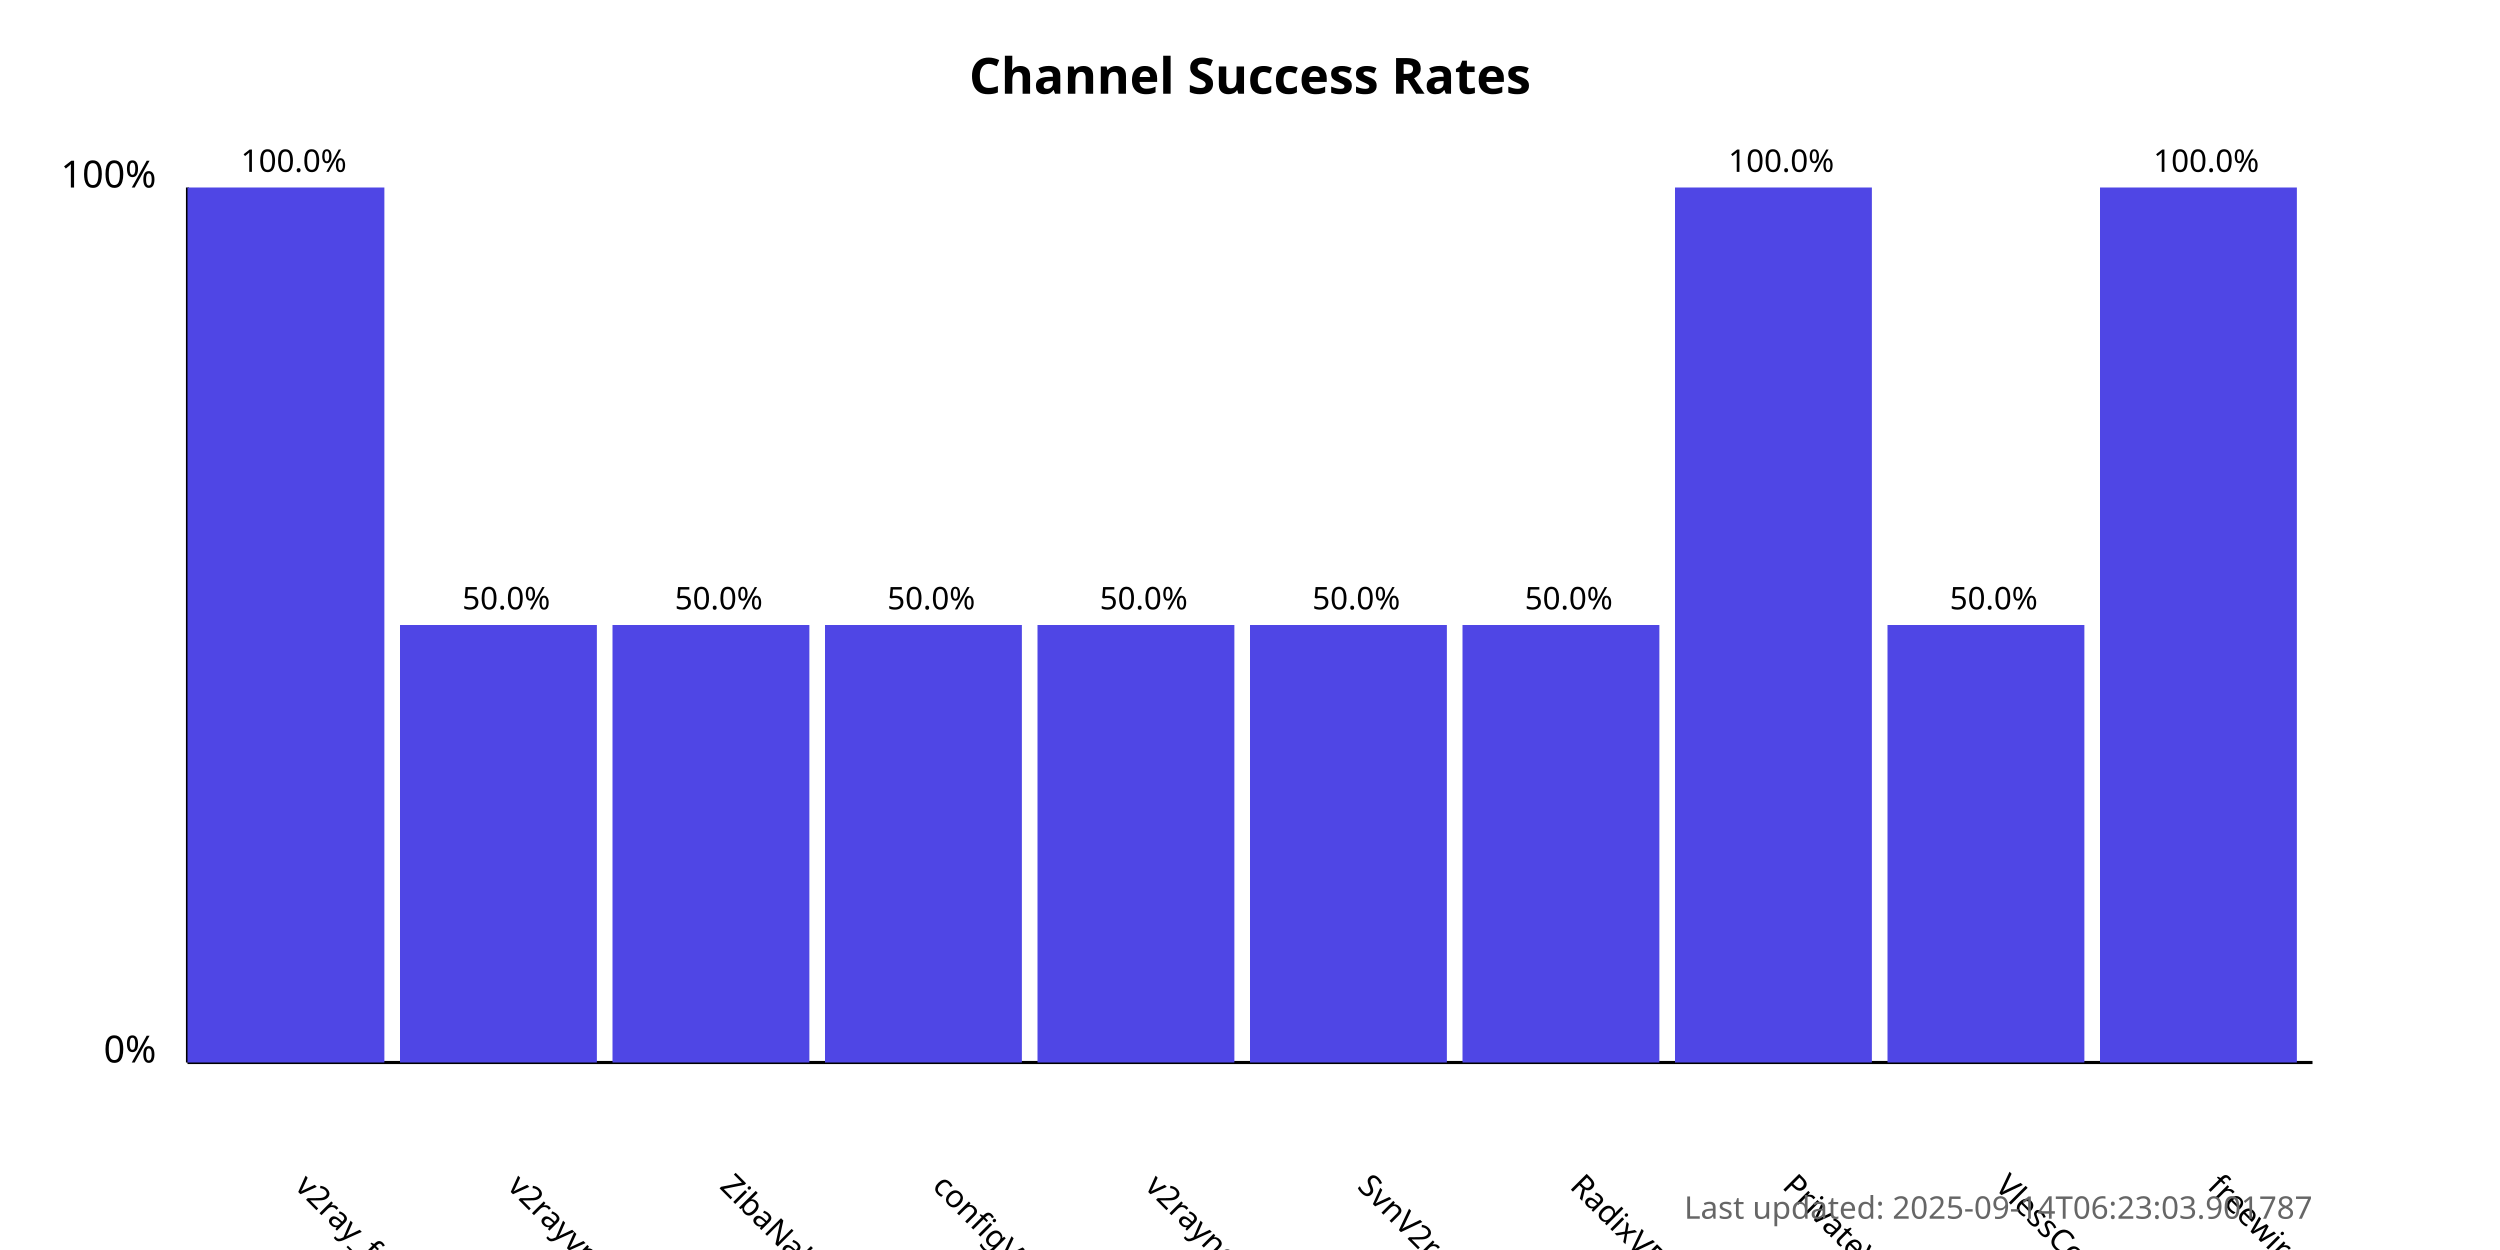
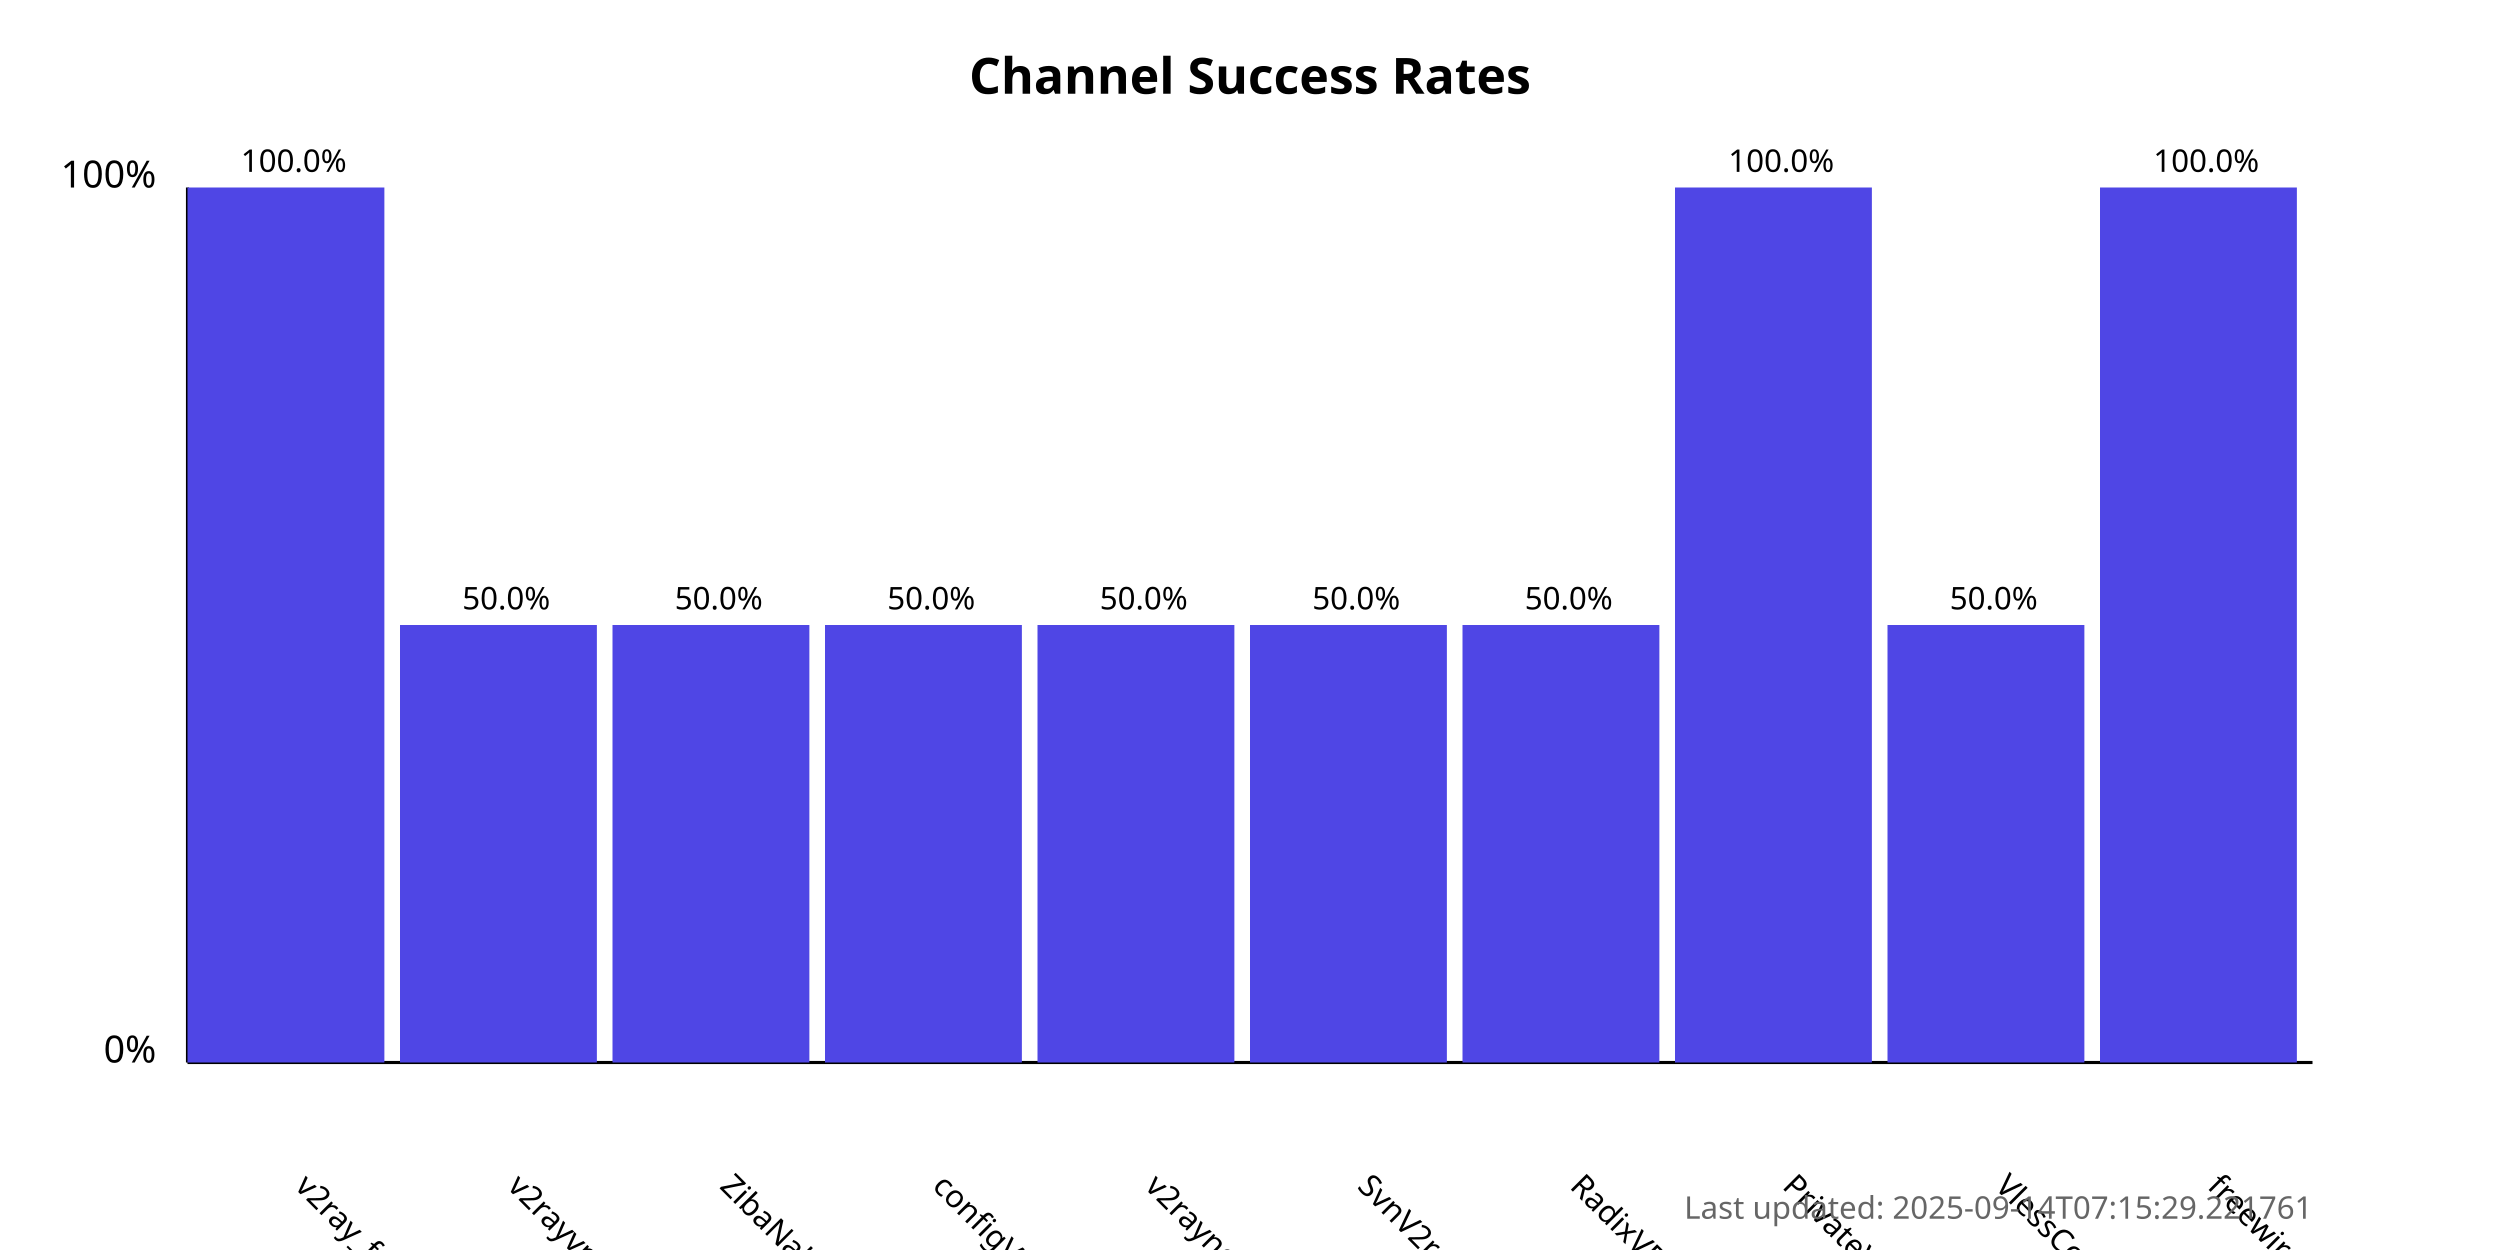
<svg xmlns="http://www.w3.org/2000/svg" width="800" height="400">
  <style>
            .chart-title { font: bold 16px sans-serif; }
            .axis-label { font: 12px sans-serif; }
            .tick-label { font: 10px sans-serif; }
            .bar { fill: #4f46e5; }
            .bar:hover { fill: #6366f1; }
            .timestamp { font: 10px sans-serif; fill: #666; }
        </style>
  <text x="400.0" y="30" text-anchor="middle" class="chart-title">
            Channel Success Rates
        </text>
  <line x1="60" y1="340" x2="60" y2="60" stroke="black" stroke-width="1" />
  <line x1="60" y1="340" x2="740" y2="340" stroke="black" stroke-width="1" />
  <text x="50" y="340" text-anchor="end" class="axis-label">0%</text>
  <text x="50" y="60" text-anchor="end" class="axis-label">100%</text>
  <g>
    <rect x="60" y="60.0" width="63.0" height="280.0" class="bar" />
    <text x="94.0" y="380" transform="rotate(45, 94.0, 380)" text-anchor="start" class="tick-label">
                v2ray_free_conf
            </text>
    <text x="94.0" y="55.0" text-anchor="middle" class="tick-label">
                100.0%
            </text>
  </g>
  <g>
    <rect x="128.0" y="200.0" width="63.0" height="140.0" class="bar" />
    <text x="162.0" y="380" transform="rotate(45, 162.0, 380)" text-anchor="start" class="tick-label">
                v2rayvpno
            </text>
    <text x="162.0" y="195.0" text-anchor="middle" class="tick-label">
                50.0%
            </text>
  </g>
  <g>
    <rect x="196.0" y="200.0" width="63.0" height="140.0" class="bar" />
    <text x="230.0" y="380" transform="rotate(45, 230.0, 380)" text-anchor="start" class="tick-label">
                ZibaNabz
            </text>
    <text x="230.0" y="195.0" text-anchor="middle" class="tick-label">
                50.0%
            </text>
  </g>
  <g>
    <rect x="264.0" y="200.0" width="63.0" height="140.0" class="bar" />
    <text x="298.0" y="380" transform="rotate(45, 298.0, 380)" text-anchor="start" class="tick-label">
                configV2rayForFree
            </text>
    <text x="298.0" y="195.0" text-anchor="middle" class="tick-label">
                50.0%
            </text>
  </g>
  <g>
    <rect x="332.0" y="200.0" width="63.0" height="140.0" class="bar" />
    <text x="366.0" y="380" transform="rotate(45, 366.0, 380)" text-anchor="start" class="tick-label">
                v2rayngvpn
            </text>
    <text x="366.0" y="195.0" text-anchor="middle" class="tick-label">
                50.0%
            </text>
  </g>
  <g>
    <rect x="400.0" y="200.0" width="63.0" height="140.0" class="bar" />
    <text x="434.0" y="380" transform="rotate(45, 434.0, 380)" text-anchor="start" class="tick-label">
                SvnV2ray
            </text>
    <text x="434.0" y="195.0" text-anchor="middle" class="tick-label">
                50.0%
            </text>
  </g>
  <g>
    <rect x="468.0" y="200.0" width="63.0" height="140.0" class="bar" />
    <text x="502.0" y="380" transform="rotate(45, 502.0, 380)" text-anchor="start" class="tick-label">
                RadixVPN
            </text>
    <text x="502.0" y="195.0" text-anchor="middle" class="tick-label">
                50.0%
            </text>
  </g>
  <g>
    <rect x="536.0" y="60.0" width="63.0" height="280.0" class="bar" />
    <text x="570.0" y="380" transform="rotate(45, 570.0, 380)" text-anchor="start" class="tick-label">
                PrivateVPNs
            </text>
    <text x="570.0" y="55.0" text-anchor="middle" class="tick-label">
                100.0%
            </text>
  </g>
  <g>
    <rect x="604.0" y="200.0" width="63.0" height="140.0" class="bar" />
    <text x="638.0" y="380" transform="rotate(45, 638.0, 380)" text-anchor="start" class="tick-label">
                VlessConfig
            </text>
    <text x="638.0" y="195.0" text-anchor="middle" class="tick-label">
                50.0%
            </text>
  </g>
  <g>
    <rect x="672.0" y="60.0" width="63.0" height="280.0" class="bar" />
    <text x="706.0" y="380" transform="rotate(45, 706.0, 380)" text-anchor="start" class="tick-label">
                freewireguard
            </text>
    <text x="706.0" y="55.0" text-anchor="middle" class="tick-label">
                100.0%
            </text>
  </g>
  <text x="740" y="390" text-anchor="end" class="timestamp">
-             Last updated: 2025-09-14T06:23:03.901787
+             Last updated: 2025-09-14T07:15:29.221761
        </text>
</svg>
